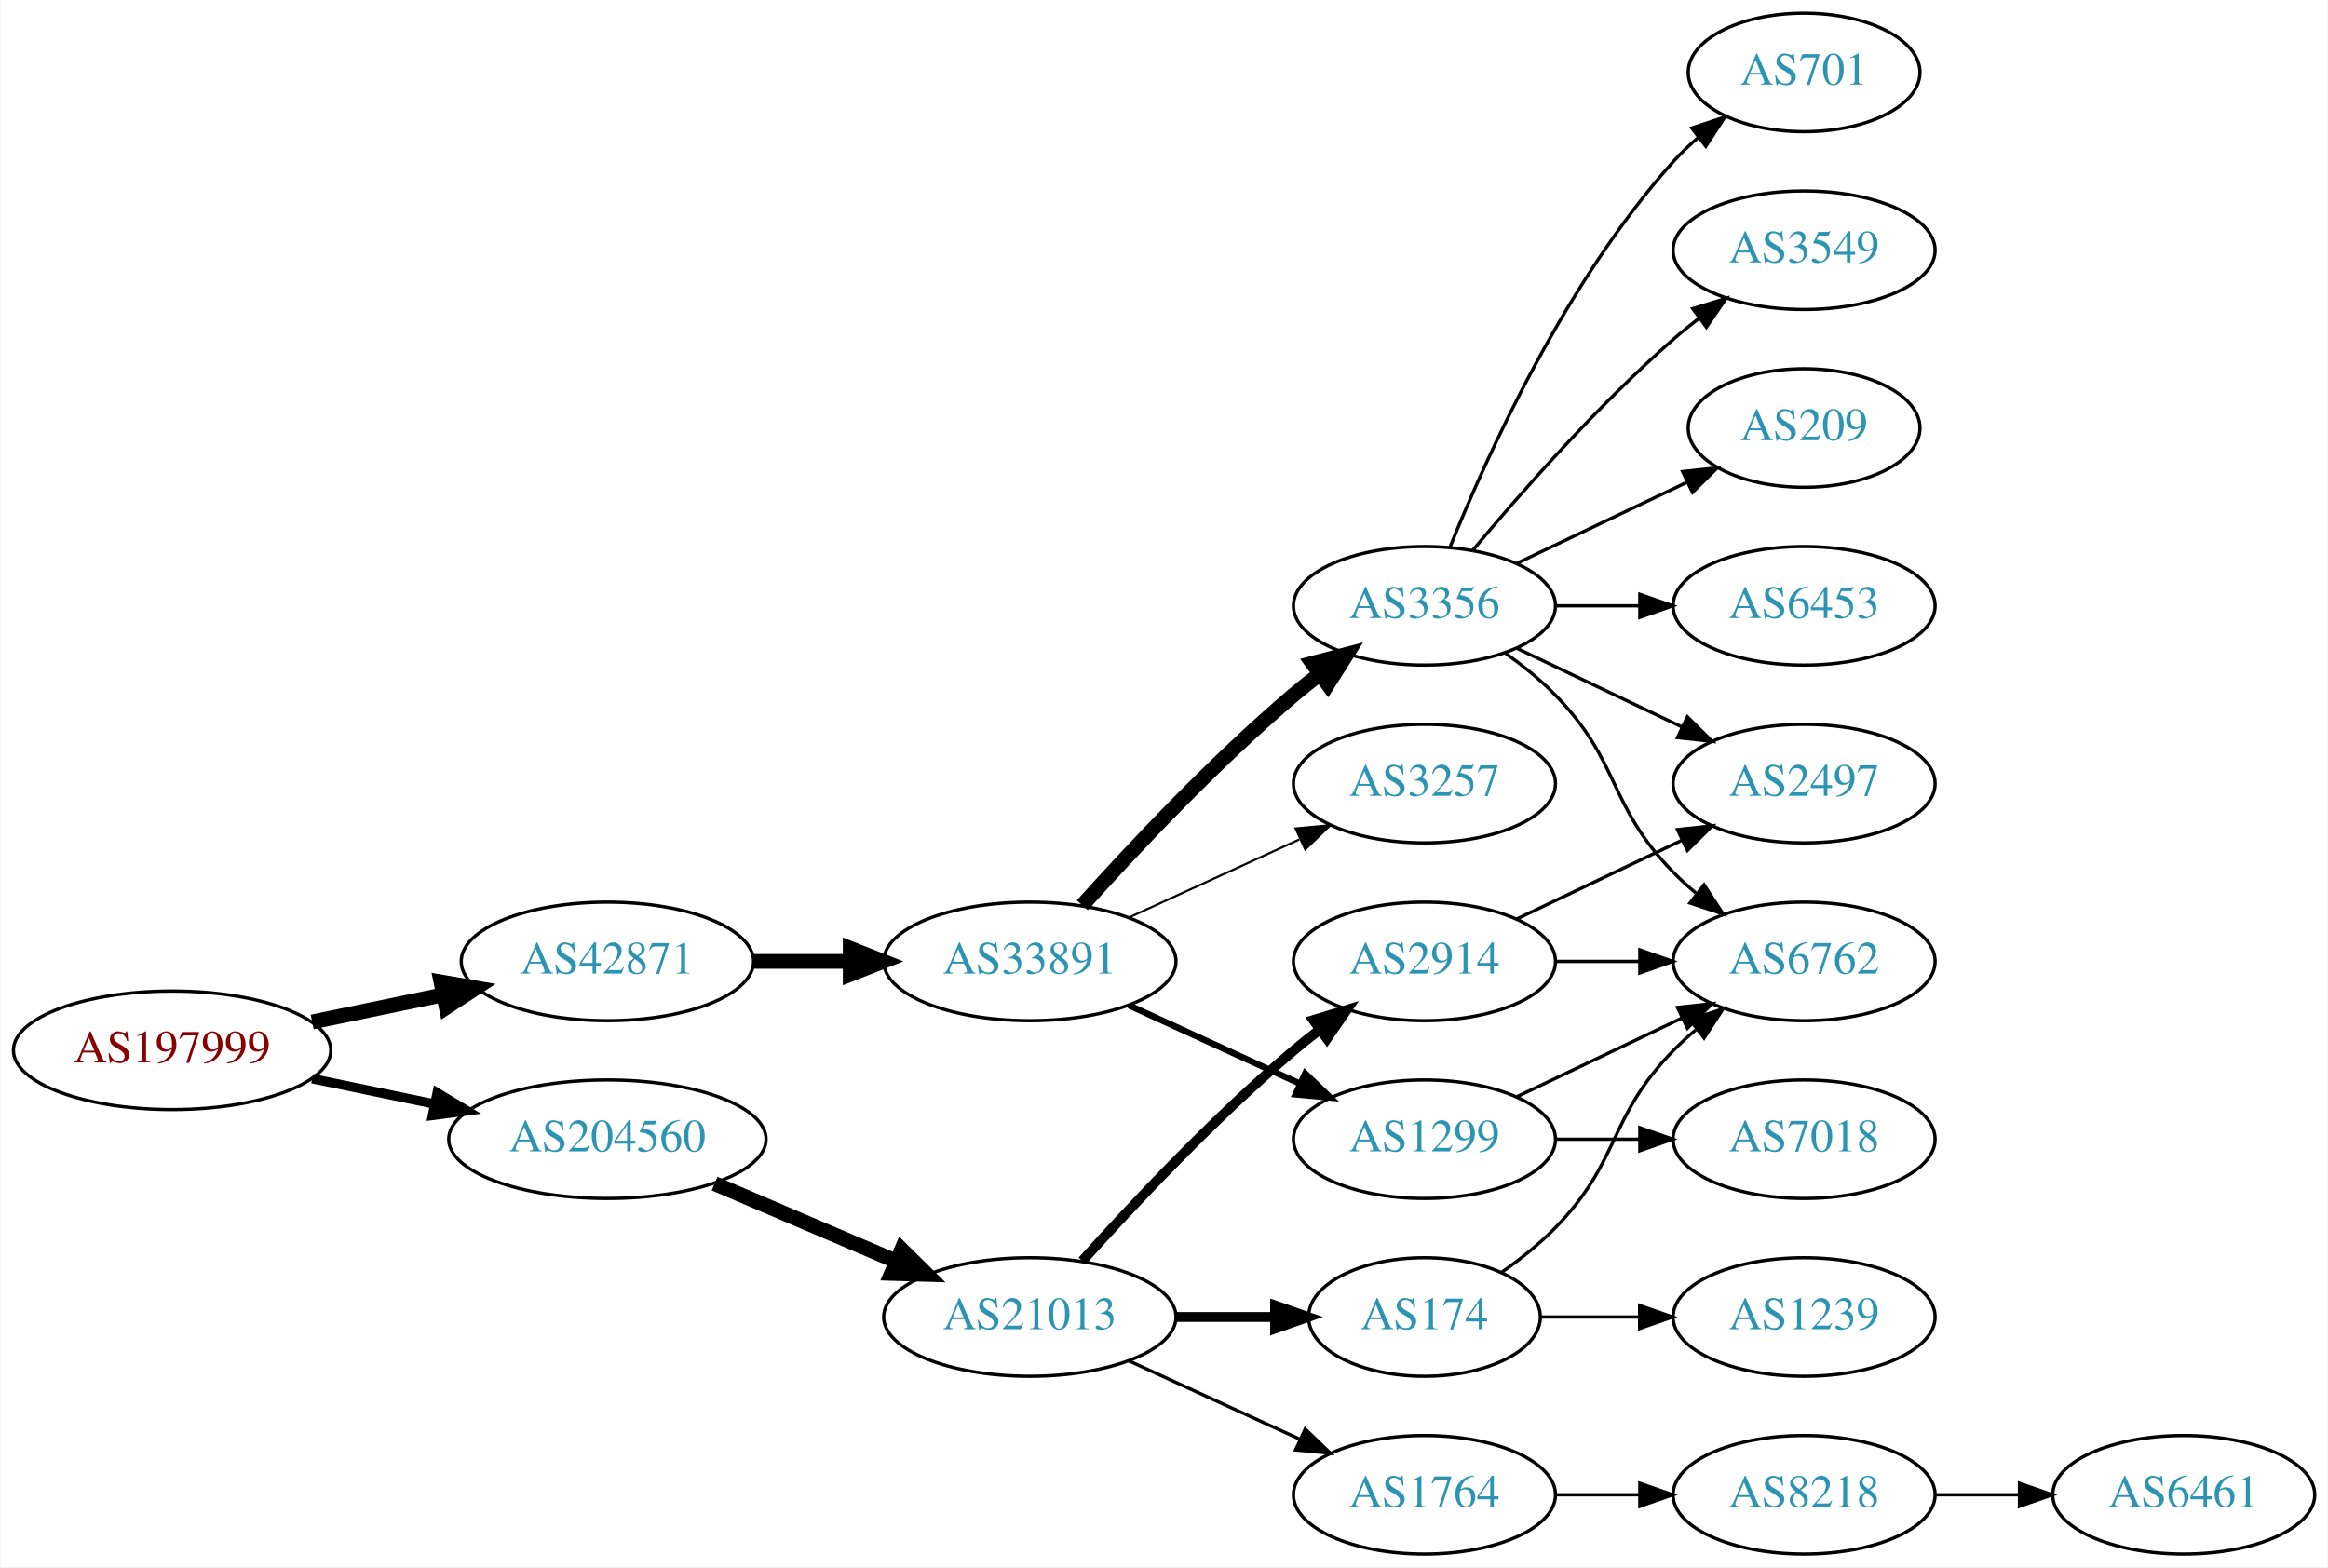
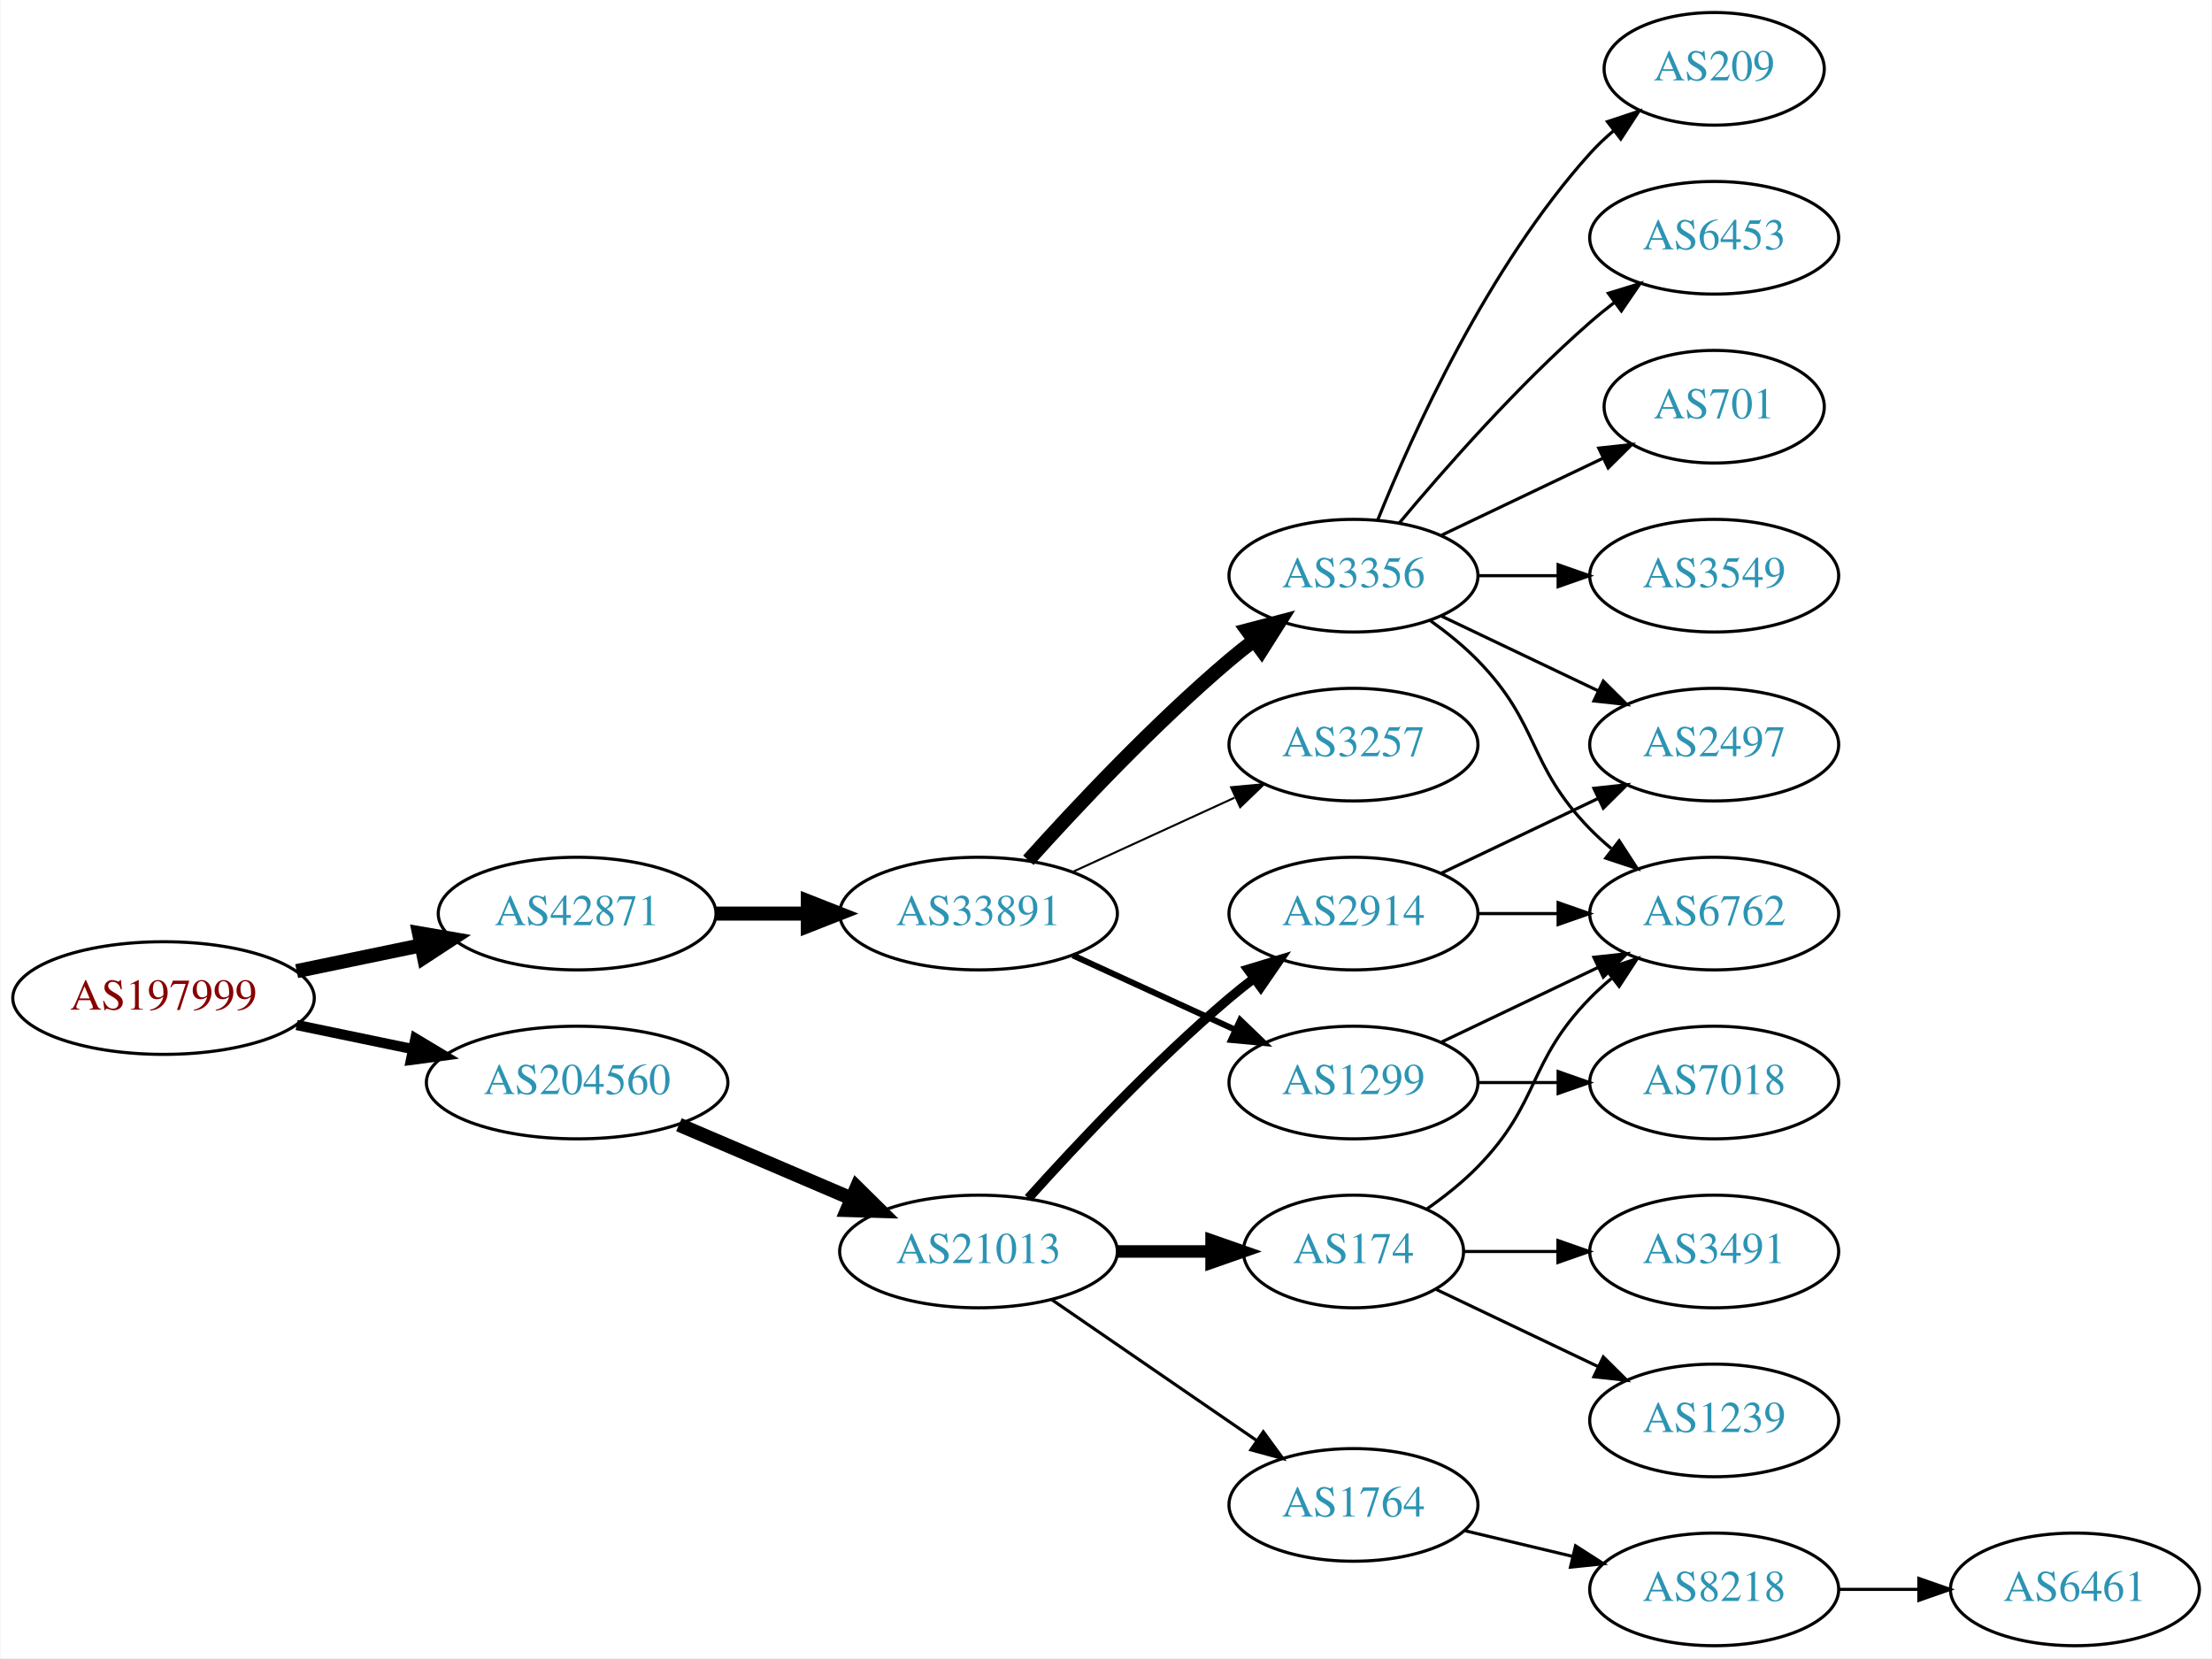
- <svg xmlns="http://www.w3.org/2000/svg" xmlns:xlink="http://www.w3.org/1999/xlink" width="707pt" height="476pt" viewBox="0.00 0.00 706.65 476.00">
-   <g id="graph0" class="graph" transform="scale(1 1) rotate(0) translate(4 472)">
-     <polygon fill="white" stroke="none" points="-4,4 -4,-472 702.654,-472 702.654,4 -4,4" />
+ <svg xmlns="http://www.w3.org/2000/svg" xmlns:xlink="http://www.w3.org/1999/xlink" width="707pt" height="530pt" viewBox="0.00 0.00 706.65 530.00">
+   <g id="graph0" class="graph" transform="scale(1 1) rotate(0) translate(4 526)">
+     <polygon fill="white" stroke="none" points="-4,4 -4,-526 702.654,-526 702.654,4 -4,4" />
    <g id="node1" class="node">
      <g id="a_node1">
        <a xlink:href="/asn/197999" xlink:title="AS197999 ~ Michael Gamsjaeger PE [AT]">
-           <ellipse fill="#ffffff" stroke="black" cx="48.096" cy="-153" rx="48.192" ry="18" />
-           <text text-anchor="middle" x="48.096" y="-149.3" font-family="Times,serif" font-size="14.00" fill="#880000">AS197999</text>
+           <ellipse fill="#ffffff" stroke="black" cx="48.096" cy="-207" rx="48.192" ry="18" />
+           <text text-anchor="middle" x="48.096" y="-203.3" font-family="Times,serif" font-size="14.00" fill="#880000">AS197999</text>
        </a>
      </g>
    </g>
    <g id="node2" class="node">
      <g id="a_node2">
        <a xlink:href="/asn/42871" xlink:title="AS42871 ~ Michael Gamsjaeger AS [AT]">
-           <ellipse fill="#ffffff" stroke="black" cx="180.287" cy="-180" rx="44.393" ry="18" />
-           <text text-anchor="middle" x="180.287" y="-176.3" font-family="Times,serif" font-size="14.00" fill="#2c94b3">AS42871</text>
+           <ellipse fill="#ffffff" stroke="black" cx="180.287" cy="-234" rx="44.393" ry="18" />
+           <text text-anchor="middle" x="180.287" y="-230.3" font-family="Times,serif" font-size="14.00" fill="#2c94b3">AS42871</text>
        </a>
      </g>
    </g>
    <g id="edge1" class="edge">
-       <path fill="none" stroke="black" stroke-width="4.5" d="M90.647,-161.617C103.337,-164.249 117.408,-167.167 130.531,-169.889" />
-       <polygon fill="black" stroke="black" stroke-width="4.5" points="129.751,-173.748 140.343,-171.923 131.351,-166.037 129.751,-173.748" />
+       <path fill="none" stroke="black" stroke-width="4.5" d="M90.647,-215.617C103.337,-218.249 117.408,-221.167 130.531,-223.889" />
+       <polygon fill="black" stroke="black" stroke-width="4.5" points="129.751,-227.748 140.343,-225.923 131.351,-220.037 129.751,-227.748" />
    </g>
    <g id="node3" class="node">
      <g id="a_node3">
        <a xlink:href="/asn/204560" xlink:title="AS204560 ~ Lenzeder Gesellschaft m.b.H &amp; Co KG [AU]">
-           <ellipse fill="#ffffff" stroke="black" cx="180.287" cy="-126" rx="48.192" ry="18" />
-           <text text-anchor="middle" x="180.287" y="-122.3" font-family="Times,serif" font-size="14.00" fill="#2c94b3">AS204560</text>
+           <ellipse fill="#ffffff" stroke="black" cx="180.287" cy="-180" rx="48.192" ry="18" />
+           <text text-anchor="middle" x="180.287" y="-176.3" font-family="Times,serif" font-size="14.00" fill="#2c94b3">AS204560</text>
        </a>
      </g>
    </g>
    <g id="edge2" class="edge">
-       <path fill="none" stroke="black" stroke-width="2.864" d="M90.647,-144.383C102.391,-141.947 115.316,-139.267 127.579,-136.724" />
-       <polygon fill="black" stroke="black" stroke-width="2.864" points="128.603,-140.086 137.684,-134.628 127.182,-133.232 128.603,-140.086" />
+       <path fill="none" stroke="black" stroke-width="3.273" d="M90.647,-198.383C102.391,-195.947 115.316,-193.267 127.579,-190.724" />
+       <polygon fill="black" stroke="black" stroke-width="3.273" points="128.603,-194.086 137.684,-188.628 127.182,-187.232 128.603,-194.086" />
    </g>
    <g id="node4" class="node">
      <g id="a_node4">
        <a xlink:href="/asn/33891" xlink:title="AS33891 ~ CORE-BACKBONE GMBH GLOBAL NETWORK [DE]">
-           <ellipse fill="#ffffff" stroke="black" cx="308.579" cy="-180" rx="44.393" ry="18" />
-           <text text-anchor="middle" x="308.579" y="-176.3" font-family="Times,serif" font-size="14.00" fill="#2c94b3">AS33891</text>
+           <ellipse fill="#ffffff" stroke="black" cx="308.579" cy="-234" rx="44.393" ry="18" />
+           <text text-anchor="middle" x="308.579" y="-230.3" font-family="Times,serif" font-size="14.00" fill="#2c94b3">AS33891</text>
        </a>
      </g>
    </g>
    <g id="edge3" class="edge">
-       <path fill="none" stroke="black" stroke-width="4.5" d="M224.75,-180C234.176,-180 244.252,-180 254.016,-180" />
-       <polygon fill="black" stroke="black" stroke-width="4.5" points="254.036,-183.938 264.036,-180 254.036,-176.063 254.036,-183.938" />
+       <path fill="none" stroke="black" stroke-width="4.5" d="M224.75,-234C234.176,-234 244.252,-234 254.016,-234" />
+       <polygon fill="black" stroke="black" stroke-width="4.5" points="254.036,-237.938 264.036,-234 254.036,-230.063 254.036,-237.938" />
    </g>
    <g id="node15" class="node">
      <g id="a_node15">
        <a xlink:href="/asn/21013" xlink:title="AS21013 ~ Wels, AT [AT]">
-           <ellipse fill="#ffffff" stroke="black" cx="308.579" cy="-72" rx="44.393" ry="18" />
-           <text text-anchor="middle" x="308.579" y="-68.3" font-family="Times,serif" font-size="14.00" fill="#2c94b3">AS21013</text>
+           <ellipse fill="#ffffff" stroke="black" cx="308.579" cy="-126" rx="44.393" ry="18" />
+           <text text-anchor="middle" x="308.579" y="-122.3" font-family="Times,serif" font-size="14.00" fill="#2c94b3">AS21013</text>
        </a>
      </g>
    </g>
    <g id="edge15" class="edge">
-       <path fill="none" stroke="black" stroke-width="4.5" d="M212.83,-112.513C229.474,-105.396 250.065,-96.592 267.795,-89.011" />
-       <polygon fill="black" stroke="black" stroke-width="4.5" points="269.661,-92.496 277.308,-84.944 266.565,-85.255 269.661,-92.496" />
+       <path fill="none" stroke="black" stroke-width="4.5" d="M212.83,-166.513C229.474,-159.396 250.065,-150.592 267.795,-143.011" />
+       <polygon fill="black" stroke="black" stroke-width="4.5" points="269.661,-146.495 277.308,-138.943 266.565,-139.255 269.661,-146.495" />
    </g>
    <g id="node5" class="node">
      <g id="a_node5">
        <a xlink:href="/asn/3356" xlink:title="AS3356 ~ Level 3 Parent, LLC [US]">
-           <ellipse fill="#ffffff" stroke="black" cx="428.422" cy="-288" rx="39.794" ry="18" />
-           <text text-anchor="middle" x="428.422" y="-284.3" font-family="Times,serif" font-size="14.00" fill="#2c94b3">AS3356</text>
+           <ellipse fill="#ffffff" stroke="black" cx="428.422" cy="-342" rx="39.794" ry="18" />
+           <text text-anchor="middle" x="428.422" y="-338.3" font-family="Times,serif" font-size="14.00" fill="#2c94b3">AS3356</text>
        </a>
      </g>
    </g>
    <g id="edge4" class="edge">
-       <path fill="none" stroke="black" stroke-width="4.5" d="M324.511,-197.044C339.838,-214.097 364.773,-240.65 388.775,-261 391.272,-263.117 393.933,-265.232 396.644,-267.293" />
-       <polygon fill="black" stroke="black" stroke-width="4.5" points="394.423,-270.547 404.82,-273.266 399.068,-264.188 394.423,-270.547" />
+       <path fill="none" stroke="black" stroke-width="4.5" d="M324.511,-251.044C339.838,-268.097 364.773,-294.65 388.775,-315 391.272,-317.117 393.933,-319.232 396.644,-321.293" />
+       <polygon fill="black" stroke="black" stroke-width="4.5" points="394.423,-324.547 404.82,-327.266 399.068,-318.188 394.423,-324.547" />
    </g>
    <g id="node6" class="node">
      <g id="a_node6">
        <a xlink:href="/asn/3257" xlink:title="AS3257 ~ GTT [DE]">
-           <ellipse fill="#ffffff" stroke="black" cx="428.422" cy="-234" rx="39.794" ry="18" />
-           <text text-anchor="middle" x="428.422" y="-230.3" font-family="Times,serif" font-size="14.00" fill="#2c94b3">AS3257</text>
+           <ellipse fill="#ffffff" stroke="black" cx="428.422" cy="-288" rx="39.794" ry="18" />
+           <text text-anchor="middle" x="428.422" y="-284.3" font-family="Times,serif" font-size="14.00" fill="#2c94b3">AS3257</text>
        </a>
      </g>
    </g>
    <g id="edge5" class="edge">
-       <path fill="none" stroke="black" stroke-width="0.643" d="M338.709,-193.348C354.32,-200.502 373.717,-209.391 390.39,-217.03" />
-       <polygon fill="black" stroke="black" stroke-width="0.643" points="389.293,-220.378 399.842,-221.362 392.209,-214.014 389.293,-220.378" />
+       <path fill="none" stroke="black" stroke-width="0.643" d="M338.709,-247.348C354.32,-254.502 373.717,-263.391 390.39,-271.03" />
+       <polygon fill="black" stroke="black" stroke-width="0.643" points="389.293,-274.378 399.842,-275.362 392.209,-268.014 389.293,-274.378" />
    </g>
    <g id="node7" class="node">
      <g id="a_node7">
        <a xlink:href="/asn/1299" xlink:title="AS1299 ~ Telia Carrier [EU]">
-           <ellipse fill="#ffffff" stroke="black" cx="428.422" cy="-126" rx="39.794" ry="18" />
-           <text text-anchor="middle" x="428.422" y="-122.3" font-family="Times,serif" font-size="14.00" fill="#2c94b3">AS1299</text>
+           <ellipse fill="#ffffff" stroke="black" cx="428.422" cy="-180" rx="39.794" ry="18" />
+           <text text-anchor="middle" x="428.422" y="-176.3" font-family="Times,serif" font-size="14.00" fill="#2c94b3">AS1299</text>
        </a>
      </g>
    </g>
    <g id="edge6" class="edge">
-       <path fill="none" stroke="black" stroke-width="1.929" d="M338.709,-166.652C354.32,-159.498 373.717,-150.609 390.39,-142.97" />
-       <polygon fill="black" stroke="black" stroke-width="1.929" points="392.209,-145.986 399.842,-138.638 389.293,-139.622 392.209,-145.986" />
+       <path fill="none" stroke="black" stroke-width="1.929" d="M338.709,-220.652C354.32,-213.498 373.717,-204.609 390.39,-196.97" />
+       <polygon fill="black" stroke="black" stroke-width="1.929" points="392.209,-199.986 399.842,-192.638 389.293,-193.622 392.209,-199.986" />
    </g>
    <g id="node8" class="node">
      <g id="a_node8">
-         <a xlink:href="/asn/6762" xlink:title="AS6762 ~ TELECOM ITALIA SPARKLE S.p.A. [IT]">
-           <ellipse fill="#ffffff" stroke="black" cx="543.715" cy="-180" rx="39.794" ry="18" />
-           <text text-anchor="middle" x="543.715" y="-176.3" font-family="Times,serif" font-size="14.00" fill="#2c94b3">AS6762</text>
+         <a xlink:href="/asn/701" xlink:title="AS701 ~ UUNET [US]">
+           <ellipse fill="#ffffff" stroke="black" cx="543.715" cy="-396" rx="35.194" ry="18" />
+           <text text-anchor="middle" x="543.715" y="-392.3" font-family="Times,serif" font-size="14.00" fill="#2c94b3">AS701</text>
        </a>
      </g>
    </g>
    <g id="edge7" class="edge">
-       <path fill="none" stroke="black" d="M453.016,-273.611C458.272,-269.852 463.603,-265.563 468.068,-261 488.24,-240.383 483.896,-227.617 504.068,-207 506.161,-204.861 508.444,-202.782 510.821,-200.79" />
-       <polygon fill="black" stroke="black" points="513.339,-203.268 519.121,-194.389 509.064,-197.725 513.339,-203.268" />
+       <path fill="none" stroke="black" d="M456.558,-354.934C471.99,-362.29 491.475,-371.577 508.01,-379.459" />
+       <polygon fill="black" stroke="black" points="506.819,-382.768 517.352,-383.911 509.831,-376.449 506.819,-382.768" />
    </g>
    <g id="node9" class="node">
      <g id="a_node9">
-         <a xlink:href="/asn/6453" xlink:title="AS6453 ~ TATA COMMUNICATIONS (AMERICA) INC [US]">
-           <ellipse fill="#ffffff" stroke="black" cx="543.715" cy="-288" rx="39.794" ry="18" />
-           <text text-anchor="middle" x="543.715" y="-284.3" font-family="Times,serif" font-size="14.00" fill="#2c94b3">AS6453</text>
+         <a xlink:href="/asn/3549" xlink:title="AS3549 ~ Level 3 Parent, LLC [US]">
+           <ellipse fill="#ffffff" stroke="black" cx="543.715" cy="-342" rx="39.794" ry="18" />
+           <text text-anchor="middle" x="543.715" y="-338.3" font-family="Times,serif" font-size="14.00" fill="#2c94b3">AS3549</text>
        </a>
      </g>
    </g>
    <g id="edge8" class="edge">
-       <path fill="none" stroke="black" d="M468.094,-288C476.297,-288 485.061,-288 493.593,-288" />
-       <polygon fill="black" stroke="black" points="493.832,-291.5 503.832,-288 493.832,-284.5 493.832,-291.5" />
+       <path fill="none" stroke="black" d="M468.094,-342C476.297,-342 485.061,-342 493.593,-342" />
+       <polygon fill="black" stroke="black" points="493.832,-345.5 503.832,-342 493.832,-338.5 493.832,-345.5" />
    </g>
    <g id="node10" class="node">
      <g id="a_node10">
-         <a xlink:href="/asn/701" xlink:title="AS701 ~ UUNET [US]">
-           <ellipse fill="#ffffff" stroke="black" cx="543.715" cy="-450" rx="35.194" ry="18" />
-           <text text-anchor="middle" x="543.715" y="-446.3" font-family="Times,serif" font-size="14.00" fill="#2c94b3">AS701</text>
+         <a xlink:href="/asn/209" xlink:title="AS209 ~ CenturyLink Communications, LLC [US]">
+           <ellipse fill="#ffffff" stroke="black" cx="543.715" cy="-504" rx="35.194" ry="18" />
+           <text text-anchor="middle" x="543.715" y="-500.3" font-family="Times,serif" font-size="14.00" fill="#2c94b3">AS209</text>
        </a>
      </g>
    </g>
    <g id="edge9" class="edge">
-       <path fill="none" stroke="black" d="M436.169,-305.787C447.22,-333.243 471.273,-386.578 504.068,-423 506.384,-425.572 508.989,-428.03 511.724,-430.343" />
-       <polygon fill="black" stroke="black" points="509.59,-433.117 519.647,-436.448 513.862,-427.572 509.59,-433.117" />
+       <path fill="none" stroke="black" d="M436.169,-359.787C447.22,-387.243 471.273,-440.578 504.068,-477 506.384,-479.572 508.989,-482.03 511.724,-484.343" />
+       <polygon fill="black" stroke="black" points="509.59,-487.117 519.647,-490.448 513.862,-481.572 509.59,-487.117" />
    </g>
    <g id="node11" class="node">
      <g id="a_node11">
-         <a xlink:href="/asn/3549" xlink:title="AS3549 ~ Level 3 Parent, LLC [US]">
-           <ellipse fill="#ffffff" stroke="black" cx="543.715" cy="-396" rx="39.794" ry="18" />
-           <text text-anchor="middle" x="543.715" y="-392.3" font-family="Times,serif" font-size="14.00" fill="#2c94b3">AS3549</text>
+         <a xlink:href="/asn/6762" xlink:title="AS6762 ~ TELECOM ITALIA SPARKLE S.p.A. [IT]">
+           <ellipse fill="#ffffff" stroke="black" cx="543.715" cy="-234" rx="39.794" ry="18" />
+           <text text-anchor="middle" x="543.715" y="-230.3" font-family="Times,serif" font-size="14.00" fill="#2c94b3">AS6762</text>
        </a>
      </g>
    </g>
    <g id="edge10" class="edge">
-       <path fill="none" stroke="black" d="M443.052,-304.817C457.334,-321.929 480.881,-348.745 504.068,-369 506.534,-371.154 509.172,-373.294 511.87,-375.372" />
-       <polygon fill="black" stroke="black" points="509.895,-378.264 520.024,-381.37 514.043,-372.625 509.895,-378.264" />
+       <path fill="none" stroke="black" d="M453.016,-327.611C458.272,-323.852 463.603,-319.563 468.068,-315 488.24,-294.383 483.896,-281.617 504.068,-261 506.161,-258.861 508.444,-256.782 510.821,-254.79" />
+       <polygon fill="black" stroke="black" points="513.339,-257.268 519.121,-248.389 509.064,-251.725 513.339,-257.268" />
    </g>
    <g id="node12" class="node">
      <g id="a_node12">
-         <a xlink:href="/asn/209" xlink:title="AS209 ~ CenturyLink Communications, LLC [US]">
-           <ellipse fill="#ffffff" stroke="black" cx="543.715" cy="-342" rx="35.194" ry="18" />
-           <text text-anchor="middle" x="543.715" y="-338.3" font-family="Times,serif" font-size="14.00" fill="#2c94b3">AS209</text>
+         <a xlink:href="/asn/6453" xlink:title="AS6453 ~ TATA COMMUNICATIONS (AMERICA) INC [US]">
+           <ellipse fill="#ffffff" stroke="black" cx="543.715" cy="-450" rx="39.794" ry="18" />
+           <text text-anchor="middle" x="543.715" y="-446.3" font-family="Times,serif" font-size="14.00" fill="#2c94b3">AS6453</text>
        </a>
      </g>
    </g>
    <g id="edge11" class="edge">
-       <path fill="none" stroke="black" d="M456.558,-300.934C471.99,-308.29 491.475,-317.577 508.01,-325.459" />
-       <polygon fill="black" stroke="black" points="506.819,-328.768 517.352,-329.911 509.831,-322.449 506.819,-328.768" />
+       <path fill="none" stroke="black" d="M443.052,-358.817C457.334,-375.929 480.881,-402.745 504.068,-423 506.534,-425.154 509.172,-427.294 511.87,-429.372" />
+       <polygon fill="black" stroke="black" points="509.895,-432.264 520.024,-435.37 514.043,-426.625 509.895,-432.264" />
    </g>
    <g id="node13" class="node">
      <g id="a_node13">
        <a xlink:href="/asn/2497" xlink:title="AS2497 ~ Internet Initiative Japan Inc. [JP]">
-           <ellipse fill="#ffffff" stroke="black" cx="543.715" cy="-234" rx="39.794" ry="18" />
-           <text text-anchor="middle" x="543.715" y="-230.3" font-family="Times,serif" font-size="14.00" fill="#2c94b3">AS2497</text>
+           <ellipse fill="#ffffff" stroke="black" cx="543.715" cy="-288" rx="39.794" ry="18" />
+           <text text-anchor="middle" x="543.715" y="-284.3" font-family="Times,serif" font-size="14.00" fill="#2c94b3">AS2497</text>
        </a>
      </g>
    </g>
    <g id="edge12" class="edge">
-       <path fill="none" stroke="black" d="M456.558,-275.066C471.552,-267.919 490.373,-258.948 506.596,-251.215" />
-       <polygon fill="black" stroke="black" points="508.278,-254.291 515.799,-246.829 505.266,-247.972 508.278,-254.291" />
+       <path fill="none" stroke="black" d="M456.558,-329.066C471.552,-321.919 490.373,-312.948 506.596,-305.215" />
+       <polygon fill="black" stroke="black" points="508.278,-308.291 515.799,-300.829 505.266,-301.972 508.278,-308.291" />
    </g>
    <g id="edge13" class="edge">
-       <path fill="none" stroke="black" d="M456.558,-138.934C471.552,-146.081 490.373,-155.052 506.596,-162.785" />
-       <polygon fill="black" stroke="black" points="505.266,-166.028 515.799,-167.171 508.278,-159.709 505.266,-166.028" />
+       <path fill="none" stroke="black" d="M456.558,-192.934C471.552,-200.081 490.373,-209.052 506.596,-216.785" />
+       <polygon fill="black" stroke="black" points="505.266,-220.028 515.799,-221.171 508.278,-213.709 505.266,-220.028" />
    </g>
    <g id="node14" class="node">
      <g id="a_node14">
        <a xlink:href="/asn/7018" xlink:title="AS7018 ~ AT&amp;T Services, Inc. [US]">
-           <ellipse fill="#ffffff" stroke="black" cx="543.715" cy="-126" rx="39.794" ry="18" />
-           <text text-anchor="middle" x="543.715" y="-122.3" font-family="Times,serif" font-size="14.00" fill="#2c94b3">AS7018</text>
+           <ellipse fill="#ffffff" stroke="black" cx="543.715" cy="-180" rx="39.794" ry="18" />
+           <text text-anchor="middle" x="543.715" y="-176.3" font-family="Times,serif" font-size="14.00" fill="#2c94b3">AS7018</text>
        </a>
      </g>
    </g>
    <g id="edge14" class="edge">
-       <path fill="none" stroke="black" d="M468.094,-126C476.297,-126 485.061,-126 493.593,-126" />
-       <polygon fill="black" stroke="black" points="493.832,-129.5 503.832,-126 493.832,-122.5 493.832,-129.5" />
+       <path fill="none" stroke="black" d="M468.094,-180C476.297,-180 485.061,-180 493.593,-180" />
+       <polygon fill="black" stroke="black" points="493.832,-183.5 503.832,-180 493.832,-176.5 493.832,-183.5" />
    </g>
    <g id="node16" class="node">
      <g id="a_node16">
-         <a xlink:href="/asn/2914" xlink:title="AS2914 ~ NTT America, Inc. [US]">
-           <ellipse fill="#ffffff" stroke="black" cx="428.422" cy="-180" rx="39.794" ry="18" />
-           <text text-anchor="middle" x="428.422" y="-176.3" font-family="Times,serif" font-size="14.00" fill="#2c94b3">AS2914</text>
+         <a xlink:href="/asn/174" xlink:title="AS174 ~ Cogent Communications [US]">
+           <ellipse fill="#ffffff" stroke="black" cx="428.422" cy="-126" rx="35.194" ry="18" />
+           <text text-anchor="middle" x="428.422" y="-122.3" font-family="Times,serif" font-size="14.00" fill="#2c94b3">AS174</text>
        </a>
      </g>
    </g>
    <g id="edge16" class="edge">
-       <path fill="none" stroke="black" stroke-width="3" d="M324.511,-89.044C339.838,-106.097 364.773,-132.65 388.775,-153 391.272,-155.117 393.933,-157.232 396.644,-159.293" />
-       <polygon fill="black" stroke="black" stroke-width="3" points="394.681,-162.194 404.82,-165.266 398.81,-156.541 394.681,-162.194" />
+       <path fill="none" stroke="black" stroke-width="4" d="M352.79,-126C362.638,-126 373.118,-126 383.015,-126" />
+       <polygon fill="black" stroke="black" stroke-width="4" points="383.067,-129.5 393.067,-126 383.067,-122.5 383.067,-129.5" />
    </g>
    <g id="node17" class="node">
      <g id="a_node17">
        <a xlink:href="/asn/1764" xlink:title="AS1764 ~ NEXTLAYER-AS [AT]">
-           <ellipse fill="#ffffff" stroke="black" cx="428.422" cy="-18" rx="39.794" ry="18" />
-           <text text-anchor="middle" x="428.422" y="-14.3" font-family="Times,serif" font-size="14.00" fill="#2c94b3">AS1764</text>
+           <ellipse fill="#ffffff" stroke="black" cx="428.422" cy="-45" rx="39.794" ry="18" />
+           <text text-anchor="middle" x="428.422" y="-41.3" font-family="Times,serif" font-size="14.00" fill="#2c94b3">AS1764</text>
        </a>
      </g>
    </g>
    <g id="edge17" class="edge">
-       <path fill="none" stroke="black" d="M338.709,-58.652C354.32,-51.498 373.717,-42.609 390.39,-34.969" />
-       <polygon fill="black" stroke="black" points="392.209,-37.986 399.842,-30.638 389.293,-31.622 392.209,-37.986" />
+       <path fill="none" stroke="black" d="M332.022,-110.574C350.603,-97.802 377.164,-79.545 397.543,-65.537" />
+       <polygon fill="black" stroke="black" points="399.599,-68.371 405.858,-59.822 395.634,-62.602 399.599,-68.371" />
    </g>
    <g id="node18" class="node">
      <g id="a_node18">
-         <a xlink:href="/asn/174" xlink:title="AS174 ~ Cogent Communications [US]">
-           <ellipse fill="#ffffff" stroke="black" cx="428.422" cy="-72" rx="35.194" ry="18" />
-           <text text-anchor="middle" x="428.422" y="-68.3" font-family="Times,serif" font-size="14.00" fill="#2c94b3">AS174</text>
+         <a xlink:href="/asn/2914" xlink:title="AS2914 ~ NTT America, Inc. [US]">
+           <ellipse fill="#ffffff" stroke="black" cx="428.422" cy="-234" rx="39.794" ry="18" />
+           <text text-anchor="middle" x="428.422" y="-230.3" font-family="Times,serif" font-size="14.00" fill="#2c94b3">AS2914</text>
        </a>
      </g>
    </g>
    <g id="edge18" class="edge">
-       <path fill="none" stroke="black" stroke-width="3" d="M352.79,-72C362.638,-72 373.118,-72 383.015,-72" />
-       <polygon fill="black" stroke="black" stroke-width="3" points="383.067,-75.5 393.067,-72 383.067,-68.5 383.067,-75.5" />
+       <path fill="none" stroke="black" stroke-width="3" d="M324.511,-143.044C339.838,-160.097 364.773,-186.65 388.775,-207 391.272,-209.117 393.933,-211.232 396.644,-213.293" />
+       <polygon fill="black" stroke="black" stroke-width="3" points="394.681,-216.194 404.82,-219.266 398.81,-210.541 394.681,-216.194" />
+     </g>
+     <g id="edge23" class="edge">
+       <path fill="none" stroke="black" d="M451.804,-139.532C457.446,-143.49 463.26,-148.086 468.068,-153 488.24,-173.617 483.896,-186.383 504.068,-207 506.161,-209.139 508.444,-211.218 510.821,-213.21" />
+       <polygon fill="black" stroke="black" points="509.064,-216.275 519.121,-219.611 513.339,-210.732 509.064,-216.275" />
+     </g>
+     <g id="node21" class="node">
+       <g id="a_node21">
+         <a xlink:href="/asn/3491" xlink:title="AS3491 ~ PCCW Global, Inc. [US]">
+           <ellipse fill="#ffffff" stroke="black" cx="543.715" cy="-126" rx="39.794" ry="18" />
+           <text text-anchor="middle" x="543.715" y="-122.3" font-family="Times,serif" font-size="14.00" fill="#2c94b3">AS3491</text>
+         </a>
+       </g>
    </g>
    <g id="edge24" class="edge">
-       <path fill="none" stroke="black" d="M468.094,-180C476.297,-180 485.061,-180 493.593,-180" />
-       <polygon fill="black" stroke="black" points="493.832,-183.5 503.832,-180 493.832,-176.5 493.832,-183.5" />
-     </g>
-     <g id="edge23" class="edge">
-       <path fill="none" stroke="black" d="M456.558,-192.934C471.552,-200.081 490.373,-209.052 506.596,-216.785" />
-       <polygon fill="black" stroke="black" points="505.266,-220.028 515.799,-221.171 508.278,-213.709 505.266,-220.028" />
+       <path fill="none" stroke="black" d="M463.721,-126C473.098,-126 483.448,-126 493.483,-126" />
+       <polygon fill="black" stroke="black" points="493.771,-129.5 503.771,-126 493.771,-122.5 493.771,-129.5" />
+     </g>
+     <g id="node22" class="node">
+       <g id="a_node22">
+         <a xlink:href="/asn/1239" xlink:title="AS1239 ~ Sprint [US]">
+           <ellipse fill="#ffffff" stroke="black" cx="543.715" cy="-72" rx="39.794" ry="18" />
+           <text text-anchor="middle" x="543.715" y="-68.3" font-family="Times,serif" font-size="14.00" fill="#2c94b3">AS1239</text>
+         </a>
+       </g>
+     </g>
+     <g id="edge25" class="edge">
+       <path fill="none" stroke="black" d="M454.847,-113.881C470.149,-106.587 489.873,-97.186 506.755,-89.14" />
+       <polygon fill="black" stroke="black" points="508.274,-92.293 515.795,-84.831 505.262,-85.974 508.274,-92.293" />
    </g>
    <g id="node19" class="node">
      <g id="a_node19">
        <a xlink:href="/asn/8218" xlink:title="AS8218 ~ legacy Neotelecoms [FR]">
          <ellipse fill="#ffffff" stroke="black" cx="543.715" cy="-18" rx="39.794" ry="18" />
          <text text-anchor="middle" x="543.715" y="-14.3" font-family="Times,serif" font-size="14.00" fill="#2c94b3">AS8218</text>
        </a>
      </g>
    </g>
    <g id="edge19" class="edge">
-       <path fill="none" stroke="black" d="M468.094,-18C476.297,-18 485.061,-18 493.593,-18" />
-       <polygon fill="black" stroke="black" points="493.832,-21.5 503.832,-18 493.832,-14.5 493.832,-21.5" />
+       <path fill="none" stroke="black" d="M464.029,-36.752C474.9,-34.162 487.054,-31.265 498.497,-28.538" />
+       <polygon fill="black" stroke="black" points="499.403,-31.92 508.319,-26.197 497.78,-25.111 499.403,-31.92" />
+     </g>
+     <g id="edge22" class="edge">
+       <path fill="none" stroke="black" d="M468.094,-234C476.297,-234 485.061,-234 493.593,-234" />
+       <polygon fill="black" stroke="black" points="493.832,-237.5 503.832,-234 493.832,-230.5 493.832,-237.5" />
    </g>
    <g id="edge21" class="edge">
-       <path fill="none" stroke="black" d="M451.804,-85.532C457.446,-89.49 463.26,-94.086 468.068,-99 488.24,-119.617 483.896,-132.383 504.068,-153 506.161,-155.139 508.444,-157.218 510.821,-159.21" />
-       <polygon fill="black" stroke="black" points="509.064,-162.275 519.121,-165.611 513.339,-156.732 509.064,-162.275" />
-     </g>
-     <g id="node21" class="node">
-       <g id="a_node21">
-         <a xlink:href="/asn/1239" xlink:title="AS1239 ~ Sprint [US]">
-           <ellipse fill="#ffffff" stroke="black" cx="543.715" cy="-72" rx="39.794" ry="18" />
-           <text text-anchor="middle" x="543.715" y="-68.3" font-family="Times,serif" font-size="14.00" fill="#2c94b3">AS1239</text>
-         </a>
-       </g>
-     </g>
-     <g id="edge22" class="edge">
-       <path fill="none" stroke="black" d="M463.721,-72C473.098,-72 483.448,-72 493.483,-72" />
-       <polygon fill="black" stroke="black" points="493.771,-75.5 503.771,-72 493.771,-68.5 493.771,-75.5" />
+       <path fill="none" stroke="black" d="M456.558,-246.934C471.552,-254.081 490.373,-263.052 506.596,-270.785" />
+       <polygon fill="black" stroke="black" points="505.266,-274.028 515.799,-275.171 508.278,-267.709 505.266,-274.028" />
    </g>
    <g id="node20" class="node">
      <g id="a_node20">
        <a xlink:href="/asn/6461" xlink:title="AS6461 ~ Zayo Bandwidth [US]">
          <ellipse fill="#ffffff" stroke="black" cx="659.007" cy="-18" rx="39.794" ry="18" />
          <text text-anchor="middle" x="659.007" y="-14.3" font-family="Times,serif" font-size="14.00" fill="#2c94b3">AS6461</text>
        </a>
      </g>
    </g>
    <g id="edge20" class="edge">
      <path fill="none" stroke="black" d="M583.387,-18C591.59,-18 600.354,-18 608.886,-18" />
      <polygon fill="black" stroke="black" points="609.125,-21.5 619.125,-18 609.125,-14.5 609.125,-21.5" />
    </g>
  </g>
</svg>
